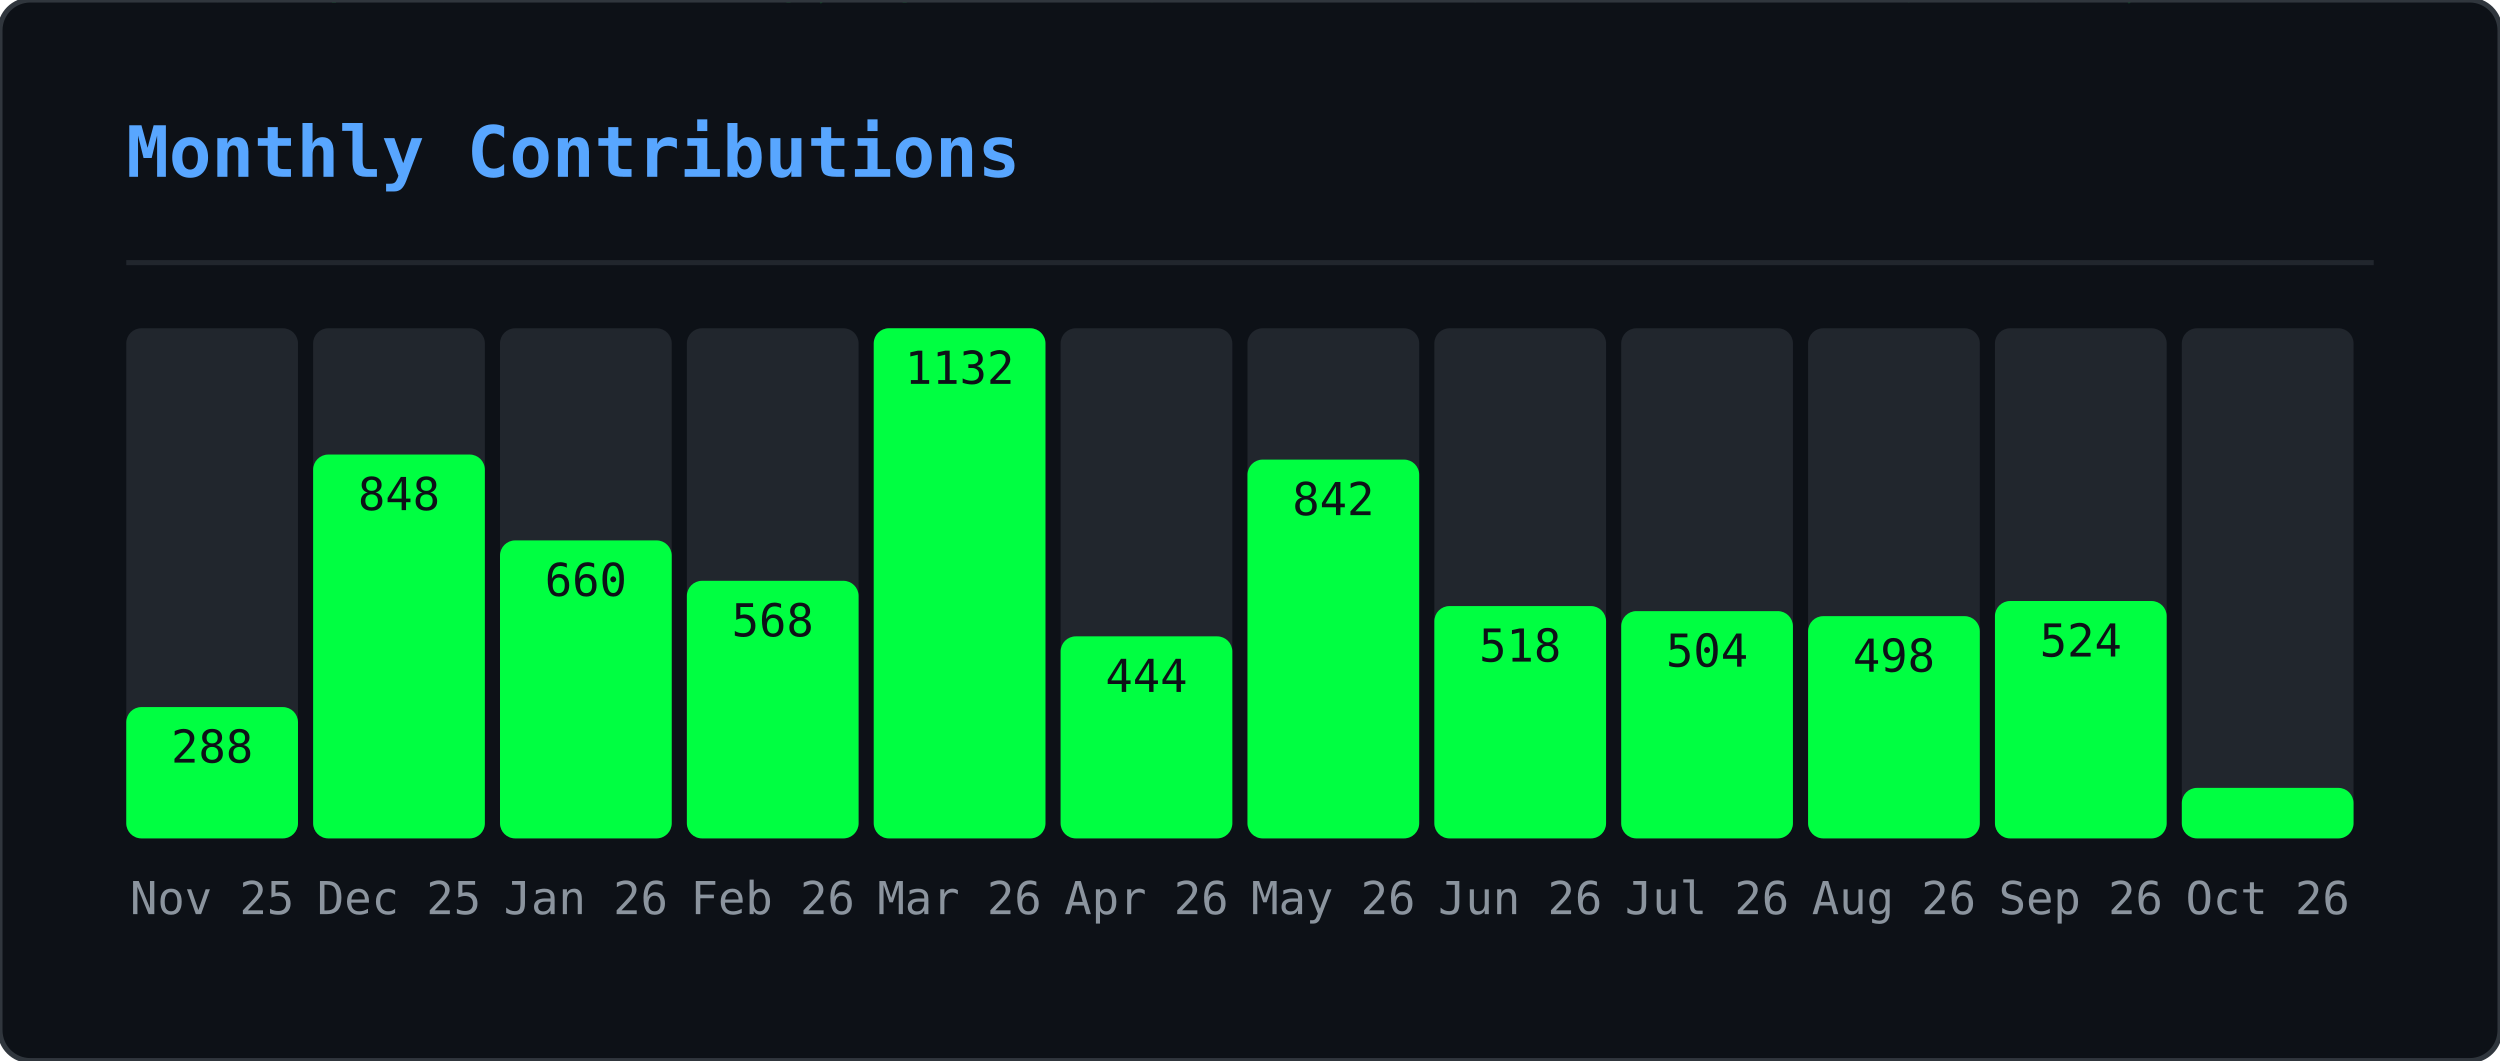
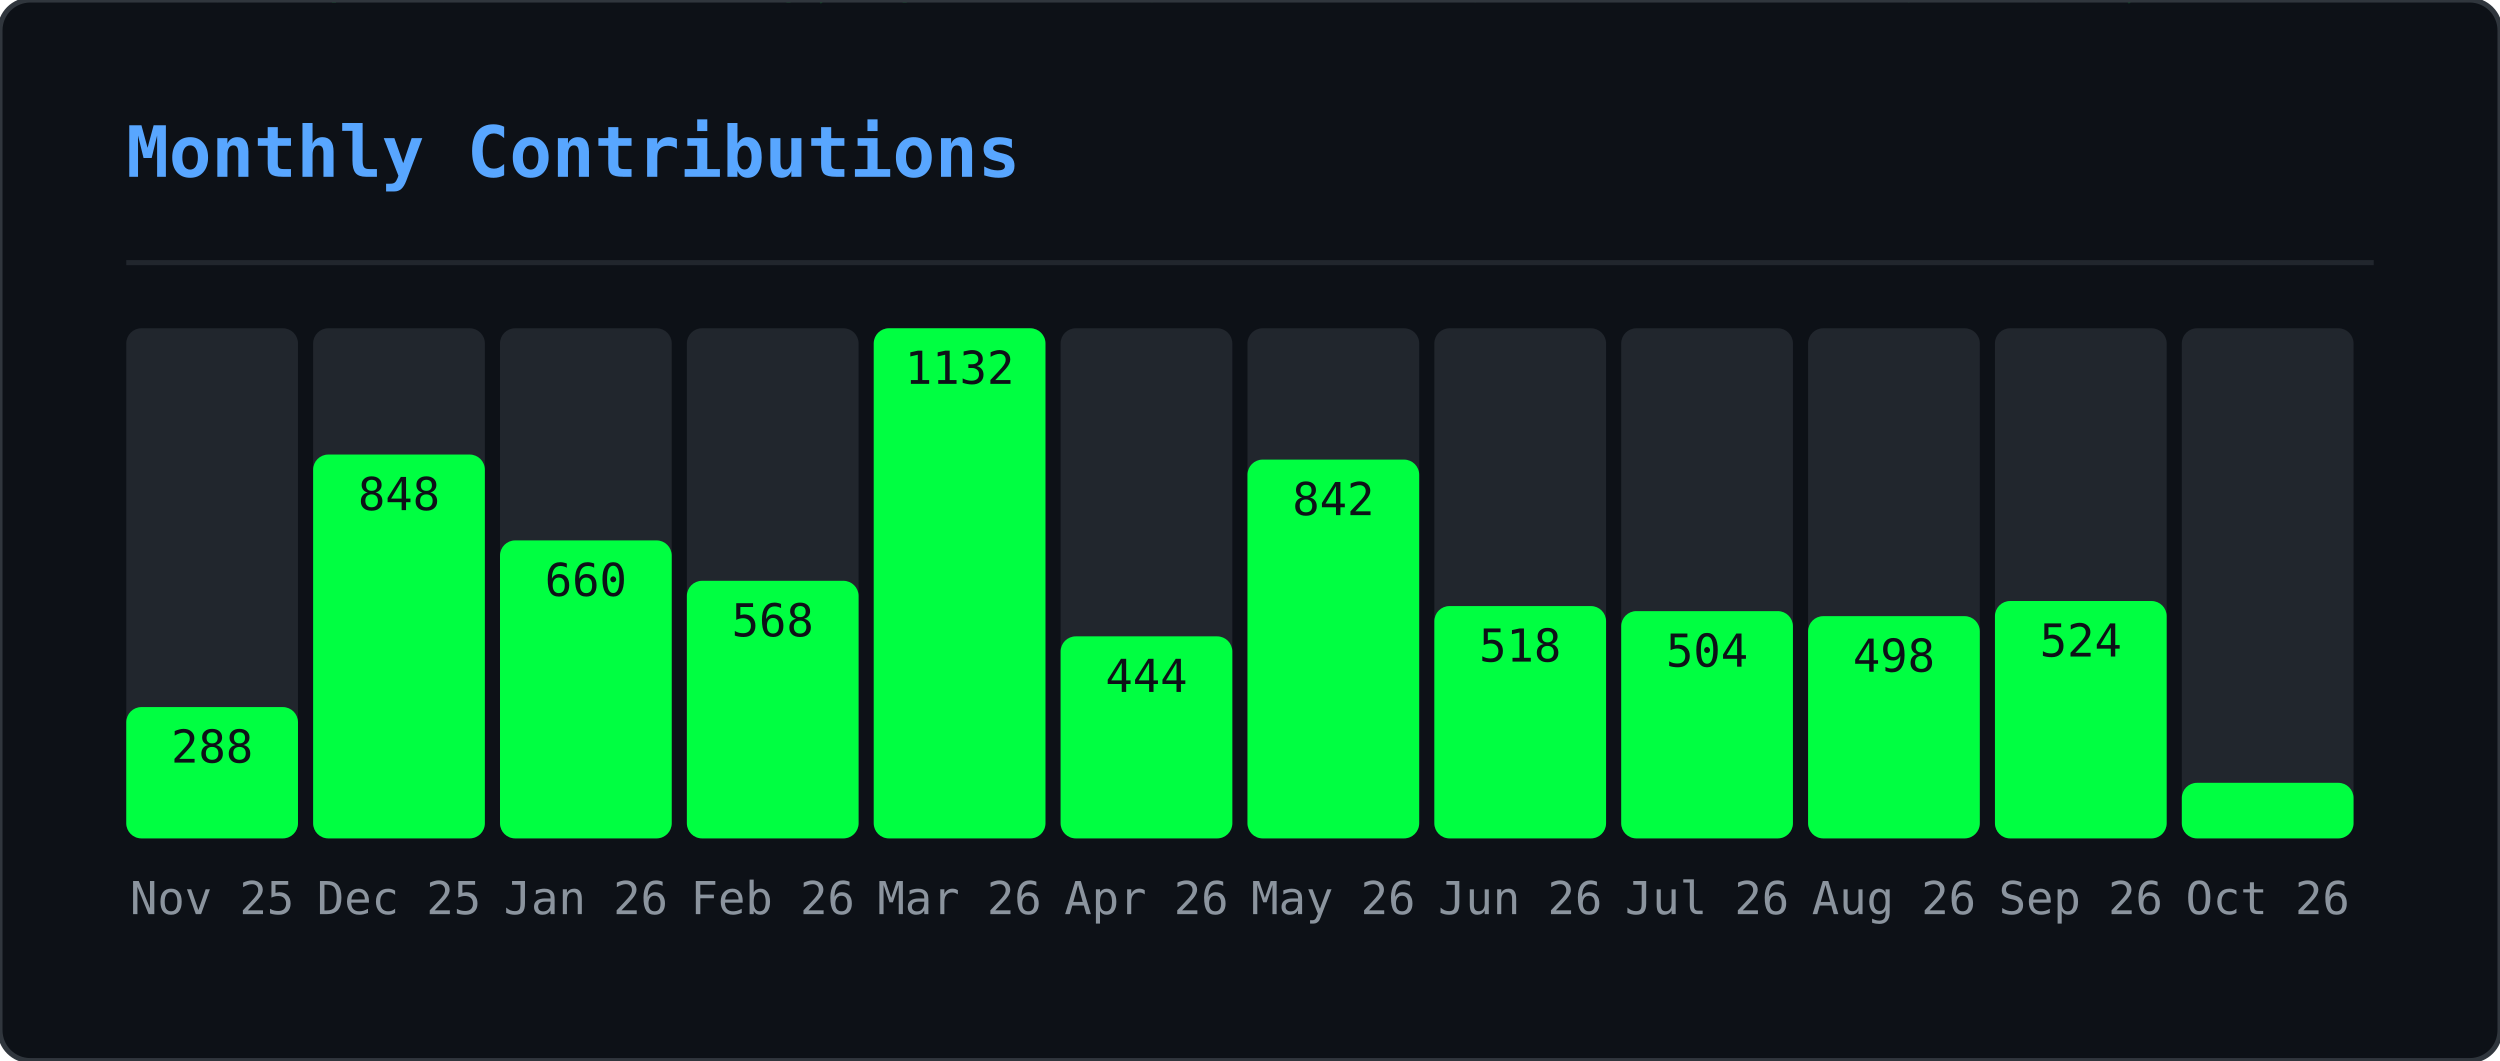
<svg xmlns="http://www.w3.org/2000/svg" width="495" height="210" viewBox="0 0 495 210">
  <defs>
    <clipPath id="gmo-clip">
      <rect width="495" height="210" rx="6" />
    </clipPath>
  </defs>
  <rect width="495" height="210" rx="6" fill="#0d1117" />
  <g clip-path="url(#gmo-clip)">
    <g opacity="0.22">
      <style>@keyframes gmo0{from{transform:translateY(-46px)}to{transform:translateY(224px)}}@keyframes gmo1{from{transform:translateY(-88px)}to{transform:translateY(224px)}}@keyframes gmo2{from{transform:translateY(-60px)}to{transform:translateY(224px)}}@keyframes gmo3{from{transform:translateY(-60px)}to{transform:translateY(224px)}}@keyframes gmo4{from{transform:translateY(-88px)}to{transform:translateY(224px)}}@keyframes gmo5{from{transform:translateY(-60px)}to{transform:translateY(224px)}}@keyframes gmo6{from{transform:translateY(-46px)}to{transform:translateY(224px)}}@keyframes gmo7{from{transform:translateY(-46px)}to{transform:translateY(224px)}}@keyframes gmo8{from{transform:translateY(-88px)}to{transform:translateY(224px)}}@keyframes gmo9{from{transform:translateY(-74px)}to{transform:translateY(224px)}}@keyframes gmo10{from{transform:translateY(-88px)}to{transform:translateY(224px)}}@keyframes gmo11{from{transform:translateY(-60px)}to{transform:translateY(224px)}}@keyframes gmo12{from{transform:translateY(-60px)}to{transform:translateY(224px)}}@keyframes gmo13{from{transform:translateY(-88px)}to{transform:translateY(224px)}}@keyframes gmo14{from{transform:translateY(-60px)}to{transform:translateY(224px)}}@keyframes gmo15{from{transform:translateY(-88px)}to{transform:translateY(224px)}}@keyframes gmo16{from{transform:translateY(-60px)}to{transform:translateY(224px)}}@keyframes gmo17{from{transform:translateY(-46px)}to{transform:translateY(224px)}}@keyframes gmo18{from{transform:translateY(-88px)}to{transform:translateY(224px)}}@keyframes gmo19{from{transform:translateY(-74px)}to{transform:translateY(224px)}}@keyframes gmo20{from{transform:translateY(-88px)}to{transform:translateY(224px)}}@keyframes gmo21{from{transform:translateY(-88px)}to{transform:translateY(224px)}}@keyframes gmo22{from{transform:translateY(-60px)}to{transform:translateY(224px)}}@keyframes gmo23{from{transform:translateY(-88px)}to{transform:translateY(224px)}}@keyframes gmo24{from{transform:translateY(-46px)}to{transform:translateY(224px)}}@keyframes gmo25{from{transform:translateY(-88px)}to{transform:translateY(224px)}}@keyframes gmo26{from{transform:translateY(-88px)}to{transform:translateY(224px)}}@keyframes gmo27{from{transform:translateY(-74px)}to{transform:translateY(224px)}}@keyframes gmo28{from{transform:translateY(-46px)}to{transform:translateY(224px)}}@keyframes gmo29{from{transform:translateY(-46px)}to{transform:translateY(224px)}}@keyframes gmo30{from{transform:translateY(-46px)}to{transform:translateY(224px)}}@keyframes gmo31{from{transform:translateY(-74px)}to{transform:translateY(224px)}}@keyframes gmo32{from{transform:translateY(-46px)}to{transform:translateY(224px)}}@keyframes gmo33{from{transform:translateY(-60px)}to{transform:translateY(224px)}}@keyframes gmo34{from{transform:translateY(-74px)}to{transform:translateY(224px)}}@keyframes gmo35{from{transform:translateY(-60px)}to{transform:translateY(224px)}}@keyframes gmo36{from{transform:translateY(-60px)}to{transform:translateY(224px)}}@keyframes gmo37{from{transform:translateY(-60px)}to{transform:translateY(224px)}}</style>
      <g style="animation:gmo0 3.17s linear infinite;animation-delay:-1.98s">
        <text x="41" y="0" font-family="monospace" font-size="12" fill="#00ff41">ｹ</text>
        <text x="41" y="-14" font-family="monospace" font-size="12" fill="#00ff41" opacity="0.75">ﾏ</text>
        <text x="41" y="-28" font-family="monospace" font-size="12" fill="#00ff41" opacity="0.50">ｽ</text>
        <text x="41" y="-42" font-family="monospace" font-size="12" fill="#00ff41" opacity="0.25">ﾔ</text>
      </g>
      <g style="animation:gmo1 2.45s linear infinite;animation-delay:-0.88s">
        <text x="289" y="0" font-family="monospace" font-size="12" fill="#00ff41">ｷ</text>
        <text x="289" y="-14" font-family="monospace" font-size="12" fill="#00ff41" opacity="0.86">ﾕ</text>
        <text x="289" y="-28" font-family="monospace" font-size="12" fill="#00ff41" opacity="0.71">ﾜ</text>
        <text x="289" y="-42" font-family="monospace" font-size="12" fill="#00ff41" opacity="0.57">ﾐ</text>
        <text x="289" y="-56" font-family="monospace" font-size="12" fill="#00ff41" opacity="0.43">ﾚ</text>
        <text x="289" y="-70" font-family="monospace" font-size="12" fill="#00ff41" opacity="0.29">ﾅ</text>
        <text x="289" y="-84" font-family="monospace" font-size="12" fill="#00ff41" opacity="0.14">ｯ</text>
      </g>
      <g style="animation:gmo2 2.51s linear infinite;animation-delay:-1.82s">
        <text x="33" y="0" font-family="monospace" font-size="12" fill="#00ff41">ﾒ</text>
        <text x="33" y="-14" font-family="monospace" font-size="12" fill="#00ff41" opacity="0.80">ｶ</text>
        <text x="33" y="-28" font-family="monospace" font-size="12" fill="#00ff41" opacity="0.60">ｴ</text>
        <text x="33" y="-42" font-family="monospace" font-size="12" fill="#00ff41" opacity="0.40">ﾄ</text>
        <text x="33" y="-56" font-family="monospace" font-size="12" fill="#00ff41" opacity="0.20">ﾎ</text>
      </g>
      <g style="animation:gmo3 3.01s linear infinite;animation-delay:-2.72s">
        <text x="153" y="0" font-family="monospace" font-size="12" fill="#00ff41">ﾈ</text>
        <text x="153" y="-14" font-family="monospace" font-size="12" fill="#00ff41" opacity="0.80">ﾊ</text>
        <text x="153" y="-28" font-family="monospace" font-size="12" fill="#00ff41" opacity="0.60">ｾ</text>
        <text x="153" y="-42" font-family="monospace" font-size="12" fill="#00ff41" opacity="0.40">ﾅ</text>
        <text x="153" y="-56" font-family="monospace" font-size="12" fill="#00ff41" opacity="0.20">ﾌ</text>
      </g>
      <g style="animation:gmo4 2.14s linear infinite;animation-delay:-0.03s">
        <text x="23" y="0" font-family="monospace" font-size="12" fill="#00ff41">ｭ</text>
        <text x="23" y="-14" font-family="monospace" font-size="12" fill="#00ff41" opacity="0.86">ﾍ</text>
        <text x="23" y="-28" font-family="monospace" font-size="12" fill="#00ff41" opacity="0.71">ﾋ</text>
        <text x="23" y="-42" font-family="monospace" font-size="12" fill="#00ff41" opacity="0.57">ｼ</text>
        <text x="23" y="-56" font-family="monospace" font-size="12" fill="#00ff41" opacity="0.43">ｻ</text>
        <text x="23" y="-70" font-family="monospace" font-size="12" fill="#00ff41" opacity="0.29">ﾝ</text>
        <text x="23" y="-84" font-family="monospace" font-size="12" fill="#00ff41" opacity="0.14">ｷ</text>
      </g>
      <g style="animation:gmo5 1.74s linear infinite;animation-delay:-1.14s">
        <text x="153" y="0" font-family="monospace" font-size="12" fill="#00ff41">ﾐ</text>
        <text x="153" y="-14" font-family="monospace" font-size="12" fill="#00ff41" opacity="0.80">ﾍ</text>
        <text x="153" y="-28" font-family="monospace" font-size="12" fill="#00ff41" opacity="0.60">2</text>
        <text x="153" y="-42" font-family="monospace" font-size="12" fill="#00ff41" opacity="0.40">ﾙ</text>
        <text x="153" y="-56" font-family="monospace" font-size="12" fill="#00ff41" opacity="0.20">ｺ</text>
      </g>
      <g style="animation:gmo6 3.16s linear infinite;animation-delay:-0.73s">
        <text x="97" y="0" font-family="monospace" font-size="12" fill="#00ff41">ｫ</text>
        <text x="97" y="-14" font-family="monospace" font-size="12" fill="#00ff41" opacity="0.75">ｵ</text>
        <text x="97" y="-28" font-family="monospace" font-size="12" fill="#00ff41" opacity="0.50">ﾄ</text>
        <text x="97" y="-42" font-family="monospace" font-size="12" fill="#00ff41" opacity="0.25">ﾂ</text>
      </g>
      <g style="animation:gmo7 2.15s linear infinite;animation-delay:-0.54s">
        <text x="235" y="0" font-family="monospace" font-size="12" fill="#00ff41">ﾙ</text>
        <text x="235" y="-14" font-family="monospace" font-size="12" fill="#00ff41" opacity="0.75">ﾒ</text>
        <text x="235" y="-28" font-family="monospace" font-size="12" fill="#00ff41" opacity="0.50">ｿ</text>
        <text x="235" y="-42" font-family="monospace" font-size="12" fill="#00ff41" opacity="0.25">ｩ</text>
      </g>
      <g style="animation:gmo8 3.18s linear infinite;animation-delay:-1.02s">
        <text x="79" y="0" font-family="monospace" font-size="12" fill="#00ff41">ｫ</text>
        <text x="79" y="-14" font-family="monospace" font-size="12" fill="#00ff41" opacity="0.86">6</text>
        <text x="79" y="-28" font-family="monospace" font-size="12" fill="#00ff41" opacity="0.71">ﾈ</text>
        <text x="79" y="-42" font-family="monospace" font-size="12" fill="#00ff41" opacity="0.57">ﾜ</text>
        <text x="79" y="-56" font-family="monospace" font-size="12" fill="#00ff41" opacity="0.43">ｪ</text>
        <text x="79" y="-70" font-family="monospace" font-size="12" fill="#00ff41" opacity="0.29">ﾃ</text>
        <text x="79" y="-84" font-family="monospace" font-size="12" fill="#00ff41" opacity="0.14">ﾆ</text>
      </g>
      <g style="animation:gmo9 2.86s linear infinite;animation-delay:-0.76s">
        <text x="401" y="0" font-family="monospace" font-size="12" fill="#00ff41">ﾗ</text>
        <text x="401" y="-14" font-family="monospace" font-size="12" fill="#00ff41" opacity="0.83">ﾐ</text>
        <text x="401" y="-28" font-family="monospace" font-size="12" fill="#00ff41" opacity="0.67">ｺ</text>
        <text x="401" y="-42" font-family="monospace" font-size="12" fill="#00ff41" opacity="0.50">3</text>
        <text x="401" y="-56" font-family="monospace" font-size="12" fill="#00ff41" opacity="0.33">3</text>
        <text x="401" y="-70" font-family="monospace" font-size="12" fill="#00ff41" opacity="0.17">4</text>
      </g>
      <g style="animation:gmo10 1.60s linear infinite;animation-delay:-1.57s">
        <text x="364" y="0" font-family="monospace" font-size="12" fill="#00ff41">ﾚ</text>
        <text x="364" y="-14" font-family="monospace" font-size="12" fill="#00ff41" opacity="0.86">ﾉ</text>
        <text x="364" y="-28" font-family="monospace" font-size="12" fill="#00ff41" opacity="0.71">0</text>
        <text x="364" y="-42" font-family="monospace" font-size="12" fill="#00ff41" opacity="0.57">ﾉ</text>
        <text x="364" y="-56" font-family="monospace" font-size="12" fill="#00ff41" opacity="0.43">ﾒ</text>
        <text x="364" y="-70" font-family="monospace" font-size="12" fill="#00ff41" opacity="0.29">ｴ</text>
        <text x="364" y="-84" font-family="monospace" font-size="12" fill="#00ff41" opacity="0.14">ｩ</text>
      </g>
      <g style="animation:gmo11 2.72s linear infinite;animation-delay:-0.83s">
        <text x="225" y="0" font-family="monospace" font-size="12" fill="#00ff41">ｷ</text>
        <text x="225" y="-14" font-family="monospace" font-size="12" fill="#00ff41" opacity="0.80">2</text>
        <text x="225" y="-28" font-family="monospace" font-size="12" fill="#00ff41" opacity="0.60">6</text>
        <text x="225" y="-42" font-family="monospace" font-size="12" fill="#00ff41" opacity="0.40">ﾌ</text>
        <text x="225" y="-56" font-family="monospace" font-size="12" fill="#00ff41" opacity="0.20">ｱ</text>
      </g>
      <g style="animation:gmo12 2.22s linear infinite;animation-delay:-0.60s">
        <text x="201" y="0" font-family="monospace" font-size="12" fill="#00ff41">ﾄ</text>
        <text x="201" y="-14" font-family="monospace" font-size="12" fill="#00ff41" opacity="0.80">1</text>
        <text x="201" y="-28" font-family="monospace" font-size="12" fill="#00ff41" opacity="0.60">ﾘ</text>
        <text x="201" y="-42" font-family="monospace" font-size="12" fill="#00ff41" opacity="0.40">ｯ</text>
        <text x="201" y="-56" font-family="monospace" font-size="12" fill="#00ff41" opacity="0.20">ｼ</text>
      </g>
      <g style="animation:gmo13 1.79s linear infinite;animation-delay:-0.36s">
        <text x="86" y="0" font-family="monospace" font-size="12" fill="#00ff41">ﾃ</text>
        <text x="86" y="-14" font-family="monospace" font-size="12" fill="#00ff41" opacity="0.86">ﾛ</text>
        <text x="86" y="-28" font-family="monospace" font-size="12" fill="#00ff41" opacity="0.71">ｱ</text>
        <text x="86" y="-42" font-family="monospace" font-size="12" fill="#00ff41" opacity="0.57">ﾆ</text>
        <text x="86" y="-56" font-family="monospace" font-size="12" fill="#00ff41" opacity="0.43">ﾓ</text>
        <text x="86" y="-70" font-family="monospace" font-size="12" fill="#00ff41" opacity="0.29">ﾛ</text>
        <text x="86" y="-84" font-family="monospace" font-size="12" fill="#00ff41" opacity="0.14">ｴ</text>
      </g>
      <g style="animation:gmo14 2.06s linear infinite;animation-delay:-1.98s">
        <text x="376" y="0" font-family="monospace" font-size="12" fill="#00ff41">ｧ</text>
        <text x="376" y="-14" font-family="monospace" font-size="12" fill="#00ff41" opacity="0.80">ﾛ</text>
        <text x="376" y="-28" font-family="monospace" font-size="12" fill="#00ff41" opacity="0.60">ﾁ</text>
        <text x="376" y="-42" font-family="monospace" font-size="12" fill="#00ff41" opacity="0.40">ｱ</text>
        <text x="376" y="-56" font-family="monospace" font-size="12" fill="#00ff41" opacity="0.20">ﾎ</text>
      </g>
      <g style="animation:gmo15 3.12s linear infinite;animation-delay:-2.07s">
        <text x="71" y="0" font-family="monospace" font-size="12" fill="#00ff41">5</text>
        <text x="71" y="-14" font-family="monospace" font-size="12" fill="#00ff41" opacity="0.86">ｼ</text>
        <text x="71" y="-28" font-family="monospace" font-size="12" fill="#00ff41" opacity="0.71">ｩ</text>
        <text x="71" y="-42" font-family="monospace" font-size="12" fill="#00ff41" opacity="0.57">0</text>
        <text x="71" y="-56" font-family="monospace" font-size="12" fill="#00ff41" opacity="0.43">ﾋ</text>
        <text x="71" y="-70" font-family="monospace" font-size="12" fill="#00ff41" opacity="0.29">ｫ</text>
        <text x="71" y="-84" font-family="monospace" font-size="12" fill="#00ff41" opacity="0.14">ﾏ</text>
      </g>
      <g style="animation:gmo16 2.05s linear infinite;animation-delay:-0.96s">
        <text x="161" y="0" font-family="monospace" font-size="12" fill="#00ff41">ﾀ</text>
        <text x="161" y="-14" font-family="monospace" font-size="12" fill="#00ff41" opacity="0.80">0</text>
        <text x="161" y="-28" font-family="monospace" font-size="12" fill="#00ff41" opacity="0.60">ｲ</text>
        <text x="161" y="-42" font-family="monospace" font-size="12" fill="#00ff41" opacity="0.40">2</text>
        <text x="161" y="-56" font-family="monospace" font-size="12" fill="#00ff41" opacity="0.20">6</text>
      </g>
      <g style="animation:gmo17 2.52s linear infinite;animation-delay:-1.49s">
        <text x="334" y="0" font-family="monospace" font-size="12" fill="#00ff41">6</text>
        <text x="334" y="-14" font-family="monospace" font-size="12" fill="#00ff41" opacity="0.75">ｺ</text>
        <text x="334" y="-28" font-family="monospace" font-size="12" fill="#00ff41" opacity="0.50">ﾂ</text>
        <text x="334" y="-42" font-family="monospace" font-size="12" fill="#00ff41" opacity="0.25">ｶ</text>
      </g>
      <g style="animation:gmo18 3.05s linear infinite;animation-delay:-0.04s">
        <text x="178" y="0" font-family="monospace" font-size="12" fill="#00ff41">ｼ</text>
        <text x="178" y="-14" font-family="monospace" font-size="12" fill="#00ff41" opacity="0.86">ｫ</text>
        <text x="178" y="-28" font-family="monospace" font-size="12" fill="#00ff41" opacity="0.71">ｻ</text>
        <text x="178" y="-42" font-family="monospace" font-size="12" fill="#00ff41" opacity="0.57">ﾝ</text>
        <text x="178" y="-56" font-family="monospace" font-size="12" fill="#00ff41" opacity="0.43">ｭ</text>
        <text x="178" y="-70" font-family="monospace" font-size="12" fill="#00ff41" opacity="0.29">2</text>
        <text x="178" y="-84" font-family="monospace" font-size="12" fill="#00ff41" opacity="0.14">ﾌ</text>
      </g>
      <g style="animation:gmo19 1.75s linear infinite;animation-delay:-0.88s">
        <text x="354" y="0" font-family="monospace" font-size="12" fill="#00ff41">0</text>
        <text x="354" y="-14" font-family="monospace" font-size="12" fill="#00ff41" opacity="0.83">ｯ</text>
        <text x="354" y="-28" font-family="monospace" font-size="12" fill="#00ff41" opacity="0.67">ｾ</text>
        <text x="354" y="-42" font-family="monospace" font-size="12" fill="#00ff41" opacity="0.50">ﾍ</text>
        <text x="354" y="-56" font-family="monospace" font-size="12" fill="#00ff41" opacity="0.33">ﾍ</text>
        <text x="354" y="-70" font-family="monospace" font-size="12" fill="#00ff41" opacity="0.17">ﾚ</text>
      </g>
      <g style="animation:gmo20 2.59s linear infinite;animation-delay:-1.04s">
        <text x="376" y="0" font-family="monospace" font-size="12" fill="#00ff41">ﾕ</text>
        <text x="376" y="-14" font-family="monospace" font-size="12" fill="#00ff41" opacity="0.86">ﾔ</text>
        <text x="376" y="-28" font-family="monospace" font-size="12" fill="#00ff41" opacity="0.71">5</text>
        <text x="376" y="-42" font-family="monospace" font-size="12" fill="#00ff41" opacity="0.57">ﾊ</text>
        <text x="376" y="-56" font-family="monospace" font-size="12" fill="#00ff41" opacity="0.43">ｸ</text>
        <text x="376" y="-70" font-family="monospace" font-size="12" fill="#00ff41" opacity="0.29">ﾂ</text>
        <text x="376" y="-84" font-family="monospace" font-size="12" fill="#00ff41" opacity="0.14">4</text>
      </g>
      <g style="animation:gmo21 1.78s linear infinite;animation-delay:-0.41s">
        <text x="420" y="0" font-family="monospace" font-size="12" fill="#00ff41">ﾀ</text>
        <text x="420" y="-14" font-family="monospace" font-size="12" fill="#00ff41" opacity="0.86">ｪ</text>
        <text x="420" y="-28" font-family="monospace" font-size="12" fill="#00ff41" opacity="0.71">ｮ</text>
        <text x="420" y="-42" font-family="monospace" font-size="12" fill="#00ff41" opacity="0.57">ｩ</text>
        <text x="420" y="-56" font-family="monospace" font-size="12" fill="#00ff41" opacity="0.43">ｪ</text>
        <text x="420" y="-70" font-family="monospace" font-size="12" fill="#00ff41" opacity="0.29">ﾚ</text>
        <text x="420" y="-84" font-family="monospace" font-size="12" fill="#00ff41" opacity="0.14">1</text>
      </g>
      <g style="animation:gmo22 2.87s linear infinite;animation-delay:-1.77s">
        <text x="176" y="0" font-family="monospace" font-size="12" fill="#00ff41">ﾈ</text>
        <text x="176" y="-14" font-family="monospace" font-size="12" fill="#00ff41" opacity="0.80">ﾀ</text>
        <text x="176" y="-28" font-family="monospace" font-size="12" fill="#00ff41" opacity="0.60">ﾒ</text>
        <text x="176" y="-42" font-family="monospace" font-size="12" fill="#00ff41" opacity="0.40">ｫ</text>
        <text x="176" y="-56" font-family="monospace" font-size="12" fill="#00ff41" opacity="0.20">ﾔ</text>
      </g>
      <g style="animation:gmo23 2.10s linear infinite;animation-delay:-0.39s">
        <text x="139" y="0" font-family="monospace" font-size="12" fill="#00ff41">ｶ</text>
        <text x="139" y="-14" font-family="monospace" font-size="12" fill="#00ff41" opacity="0.86">ｨ</text>
        <text x="139" y="-28" font-family="monospace" font-size="12" fill="#00ff41" opacity="0.71">ｼ</text>
        <text x="139" y="-42" font-family="monospace" font-size="12" fill="#00ff41" opacity="0.57">ﾘ</text>
        <text x="139" y="-56" font-family="monospace" font-size="12" fill="#00ff41" opacity="0.43">ｽ</text>
        <text x="139" y="-70" font-family="monospace" font-size="12" fill="#00ff41" opacity="0.29">ﾆ</text>
        <text x="139" y="-84" font-family="monospace" font-size="12" fill="#00ff41" opacity="0.14">ｴ</text>
      </g>
      <g style="animation:gmo24 1.56s linear infinite;animation-delay:-0.69s">
        <text x="112" y="0" font-family="monospace" font-size="12" fill="#00ff41">ｸ</text>
        <text x="112" y="-14" font-family="monospace" font-size="12" fill="#00ff41" opacity="0.75">1</text>
        <text x="112" y="-28" font-family="monospace" font-size="12" fill="#00ff41" opacity="0.50">ｭ</text>
        <text x="112" y="-42" font-family="monospace" font-size="12" fill="#00ff41" opacity="0.25">6</text>
      </g>
      <g style="animation:gmo25 2.70s linear infinite;animation-delay:-2.64s">
        <text x="190" y="0" font-family="monospace" font-size="12" fill="#00ff41">ﾇ</text>
        <text x="190" y="-14" font-family="monospace" font-size="12" fill="#00ff41" opacity="0.86">0</text>
        <text x="190" y="-28" font-family="monospace" font-size="12" fill="#00ff41" opacity="0.71">ﾋ</text>
        <text x="190" y="-42" font-family="monospace" font-size="12" fill="#00ff41" opacity="0.57">ｦ</text>
        <text x="190" y="-56" font-family="monospace" font-size="12" fill="#00ff41" opacity="0.43">ﾂ</text>
        <text x="190" y="-70" font-family="monospace" font-size="12" fill="#00ff41" opacity="0.29">ﾘ</text>
        <text x="190" y="-84" font-family="monospace" font-size="12" fill="#00ff41" opacity="0.14">2</text>
      </g>
      <g style="animation:gmo26 2.67s linear infinite;animation-delay:-1.16s">
        <text x="302" y="0" font-family="monospace" font-size="12" fill="#00ff41">ﾁ</text>
        <text x="302" y="-14" font-family="monospace" font-size="12" fill="#00ff41" opacity="0.86">ｯ</text>
        <text x="302" y="-28" font-family="monospace" font-size="12" fill="#00ff41" opacity="0.71">ｿ</text>
        <text x="302" y="-42" font-family="monospace" font-size="12" fill="#00ff41" opacity="0.57">ｾ</text>
        <text x="302" y="-56" font-family="monospace" font-size="12" fill="#00ff41" opacity="0.43">ｴ</text>
        <text x="302" y="-70" font-family="monospace" font-size="12" fill="#00ff41" opacity="0.29">ﾜ</text>
        <text x="302" y="-84" font-family="monospace" font-size="12" fill="#00ff41" opacity="0.14">ｯ</text>
      </g>
      <g style="animation:gmo27 2.94s linear infinite;animation-delay:-0.60s">
        <text x="274" y="0" font-family="monospace" font-size="12" fill="#00ff41">ﾅ</text>
        <text x="274" y="-14" font-family="monospace" font-size="12" fill="#00ff41" opacity="0.83">ﾃ</text>
        <text x="274" y="-28" font-family="monospace" font-size="12" fill="#00ff41" opacity="0.67">2</text>
        <text x="274" y="-42" font-family="monospace" font-size="12" fill="#00ff41" opacity="0.50">4</text>
        <text x="274" y="-56" font-family="monospace" font-size="12" fill="#00ff41" opacity="0.33">ｸ</text>
        <text x="274" y="-70" font-family="monospace" font-size="12" fill="#00ff41" opacity="0.17">ﾆ</text>
      </g>
      <g style="animation:gmo28 2.07s linear infinite;animation-delay:-1.69s">
        <text x="25" y="0" font-family="monospace" font-size="12" fill="#00ff41">ﾐ</text>
        <text x="25" y="-14" font-family="monospace" font-size="12" fill="#00ff41" opacity="0.75">ｯ</text>
        <text x="25" y="-28" font-family="monospace" font-size="12" fill="#00ff41" opacity="0.50">ﾛ</text>
        <text x="25" y="-42" font-family="monospace" font-size="12" fill="#00ff41" opacity="0.25">ｺ</text>
      </g>
      <g style="animation:gmo29 1.80s linear infinite;animation-delay:-0.49s">
        <text x="218" y="0" font-family="monospace" font-size="12" fill="#00ff41">ﾐ</text>
        <text x="218" y="-14" font-family="monospace" font-size="12" fill="#00ff41" opacity="0.75">ｬ</text>
        <text x="218" y="-28" font-family="monospace" font-size="12" fill="#00ff41" opacity="0.50">ｾ</text>
        <text x="218" y="-42" font-family="monospace" font-size="12" fill="#00ff41" opacity="0.25">ﾌ</text>
      </g>
      <g style="animation:gmo30 1.76s linear infinite;animation-delay:-0.68s">
        <text x="182" y="0" font-family="monospace" font-size="12" fill="#00ff41">0</text>
        <text x="182" y="-14" font-family="monospace" font-size="12" fill="#00ff41" opacity="0.75">ﾒ</text>
        <text x="182" y="-28" font-family="monospace" font-size="12" fill="#00ff41" opacity="0.50">7</text>
        <text x="182" y="-42" font-family="monospace" font-size="12" fill="#00ff41" opacity="0.25">ｵ</text>
      </g>
      <g style="animation:gmo31 2.53s linear infinite;animation-delay:-1.66s">
        <text x="63" y="0" font-family="monospace" font-size="12" fill="#00ff41">ﾈ</text>
        <text x="63" y="-14" font-family="monospace" font-size="12" fill="#00ff41" opacity="0.83">ｷ</text>
        <text x="63" y="-28" font-family="monospace" font-size="12" fill="#00ff41" opacity="0.67">ﾝ</text>
        <text x="63" y="-42" font-family="monospace" font-size="12" fill="#00ff41" opacity="0.50">ﾄ</text>
        <text x="63" y="-56" font-family="monospace" font-size="12" fill="#00ff41" opacity="0.33">ﾃ</text>
        <text x="63" y="-70" font-family="monospace" font-size="12" fill="#00ff41" opacity="0.17">ﾛ</text>
      </g>
      <g style="animation:gmo32 1.81s linear infinite;animation-delay:-0.67s">
        <text x="179" y="0" font-family="monospace" font-size="12" fill="#00ff41">1</text>
        <text x="179" y="-14" font-family="monospace" font-size="12" fill="#00ff41" opacity="0.75">ｺ</text>
        <text x="179" y="-28" font-family="monospace" font-size="12" fill="#00ff41" opacity="0.50">ﾚ</text>
        <text x="179" y="-42" font-family="monospace" font-size="12" fill="#00ff41" opacity="0.25">ｸ</text>
      </g>
      <g style="animation:gmo33 1.77s linear infinite;animation-delay:-1.62s">
        <text x="415" y="0" font-family="monospace" font-size="12" fill="#00ff41">4</text>
        <text x="415" y="-14" font-family="monospace" font-size="12" fill="#00ff41" opacity="0.80">ﾅ</text>
        <text x="415" y="-28" font-family="monospace" font-size="12" fill="#00ff41" opacity="0.60">ｩ</text>
        <text x="415" y="-42" font-family="monospace" font-size="12" fill="#00ff41" opacity="0.40">ﾏ</text>
        <text x="415" y="-56" font-family="monospace" font-size="12" fill="#00ff41" opacity="0.20">ﾚ</text>
      </g>
      <g style="animation:gmo34 2.31s linear infinite;animation-delay:-1.28s">
        <text x="247" y="0" font-family="monospace" font-size="12" fill="#00ff41">ﾄ</text>
        <text x="247" y="-14" font-family="monospace" font-size="12" fill="#00ff41" opacity="0.83">ﾉ</text>
        <text x="247" y="-28" font-family="monospace" font-size="12" fill="#00ff41" opacity="0.67">ﾙ</text>
        <text x="247" y="-42" font-family="monospace" font-size="12" fill="#00ff41" opacity="0.50">9</text>
        <text x="247" y="-56" font-family="monospace" font-size="12" fill="#00ff41" opacity="0.33">ﾈ</text>
        <text x="247" y="-70" font-family="monospace" font-size="12" fill="#00ff41" opacity="0.17">ﾎ</text>
      </g>
      <g style="animation:gmo35 2.09s linear infinite;animation-delay:-1.70s">
        <text x="103" y="0" font-family="monospace" font-size="12" fill="#00ff41">ﾋ</text>
        <text x="103" y="-14" font-family="monospace" font-size="12" fill="#00ff41" opacity="0.80">8</text>
        <text x="103" y="-28" font-family="monospace" font-size="12" fill="#00ff41" opacity="0.60">ﾆ</text>
        <text x="103" y="-42" font-family="monospace" font-size="12" fill="#00ff41" opacity="0.40">ﾀ</text>
        <text x="103" y="-56" font-family="monospace" font-size="12" fill="#00ff41" opacity="0.20">ｪ</text>
      </g>
      <g style="animation:gmo36 2.94s linear infinite;animation-delay:-0.05s">
        <text x="311" y="0" font-family="monospace" font-size="12" fill="#00ff41">ﾅ</text>
        <text x="311" y="-14" font-family="monospace" font-size="12" fill="#00ff41" opacity="0.80">ｿ</text>
        <text x="311" y="-28" font-family="monospace" font-size="12" fill="#00ff41" opacity="0.60">ﾖ</text>
        <text x="311" y="-42" font-family="monospace" font-size="12" fill="#00ff41" opacity="0.40">ﾃ</text>
        <text x="311" y="-56" font-family="monospace" font-size="12" fill="#00ff41" opacity="0.20">ﾖ</text>
      </g>
      <g style="animation:gmo37 2.92s linear infinite;animation-delay:-1.30s">
        <text x="298" y="0" font-family="monospace" font-size="12" fill="#00ff41">ﾕ</text>
        <text x="298" y="-14" font-family="monospace" font-size="12" fill="#00ff41" opacity="0.80">ﾏ</text>
        <text x="298" y="-28" font-family="monospace" font-size="12" fill="#00ff41" opacity="0.60">ﾕ</text>
        <text x="298" y="-42" font-family="monospace" font-size="12" fill="#00ff41" opacity="0.40">ｺ</text>
        <text x="298" y="-56" font-family="monospace" font-size="12" fill="#00ff41" opacity="0.20">ｲ</text>
      </g>
    </g>
  </g>
  <rect width="495" height="210" rx="6" fill="none" stroke="#30363d" stroke-width="1" />
  <text x="25" y="35" font-family="monospace" font-size="14" font-weight="600" fill="#58a6ff">Monthly Contributions</text>
  <line x1="25" y1="52" x2="470" y2="52" stroke="#21262d" stroke-width="1" />
  <rect x="25" y="65" width="34" height="101" rx="3" fill="#21262d" />
  <rect x="25" y="140" width="34" height="26" rx="3" fill="#00ff41" />
  <text x="42" y="181" text-anchor="middle" font-family="monospace" font-size="9" fill="#8b949e">Nov 25</text>
  <text x="42" y="151" text-anchor="middle" font-family="monospace" font-size="9" fill="#0d1117">288</text>
  <rect x="62" y="65" width="34" height="101" rx="3" fill="#21262d" />
  <rect x="62" y="90" width="34" height="76" rx="3" fill="#00ff41" />
  <text x="79" y="181" text-anchor="middle" font-family="monospace" font-size="9" fill="#8b949e">Dec 25</text>
  <text x="79" y="101" text-anchor="middle" font-family="monospace" font-size="9" fill="#0d1117">848</text>
  <rect x="99" y="65" width="34" height="101" rx="3" fill="#21262d" />
  <rect x="99" y="107" width="34" height="59" rx="3" fill="#00ff41" />
  <text x="116" y="181" text-anchor="middle" font-family="monospace" font-size="9" fill="#8b949e">Jan 26</text>
  <text x="116" y="118" text-anchor="middle" font-family="monospace" font-size="9" fill="#0d1117">660</text>
  <rect x="136" y="65" width="34" height="101" rx="3" fill="#21262d" />
  <rect x="136" y="115" width="34" height="51" rx="3" fill="#00ff41" />
  <text x="153" y="181" text-anchor="middle" font-family="monospace" font-size="9" fill="#8b949e">Feb 26</text>
  <text x="153" y="126" text-anchor="middle" font-family="monospace" font-size="9" fill="#0d1117">568</text>
  <rect x="173" y="65" width="34" height="101" rx="3" fill="#21262d" />
  <rect x="173" y="65" width="34" height="101" rx="3" fill="#00ff41" />
  <text x="190" y="181" text-anchor="middle" font-family="monospace" font-size="9" fill="#8b949e">Mar 26</text>
  <text x="190" y="76" text-anchor="middle" font-family="monospace" font-size="9" fill="#0d1117">1132</text>
  <rect x="210" y="65" width="34" height="101" rx="3" fill="#21262d" />
  <rect x="210" y="126" width="34" height="40" rx="3" fill="#00ff41" />
  <text x="227" y="181" text-anchor="middle" font-family="monospace" font-size="9" fill="#8b949e">Apr 26</text>
  <text x="227" y="137" text-anchor="middle" font-family="monospace" font-size="9" fill="#0d1117">444</text>
  <rect x="247" y="65" width="34" height="101" rx="3" fill="#21262d" />
  <rect x="247" y="91" width="34" height="75" rx="3" fill="#00ff41" />
  <text x="264" y="181" text-anchor="middle" font-family="monospace" font-size="9" fill="#8b949e">May 26</text>
  <text x="264" y="102" text-anchor="middle" font-family="monospace" font-size="9" fill="#0d1117">842</text>
  <rect x="284" y="65" width="34" height="101" rx="3" fill="#21262d" />
  <rect x="284" y="120" width="34" height="46" rx="3" fill="#00ff41" />
  <text x="301" y="181" text-anchor="middle" font-family="monospace" font-size="9" fill="#8b949e">Jun 26</text>
  <text x="301" y="131" text-anchor="middle" font-family="monospace" font-size="9" fill="#0d1117">518</text>
  <rect x="321" y="65" width="34" height="101" rx="3" fill="#21262d" />
  <rect x="321" y="121" width="34" height="45" rx="3" fill="#00ff41" />
  <text x="338" y="181" text-anchor="middle" font-family="monospace" font-size="9" fill="#8b949e">Jul 26</text>
  <text x="338" y="132" text-anchor="middle" font-family="monospace" font-size="9" fill="#0d1117">504</text>
  <rect x="358" y="65" width="34" height="101" rx="3" fill="#21262d" />
  <rect x="358" y="122" width="34" height="44" rx="3" fill="#00ff41" />
  <text x="375" y="181" text-anchor="middle" font-family="monospace" font-size="9" fill="#8b949e">Aug 26</text>
  <text x="375" y="133" text-anchor="middle" font-family="monospace" font-size="9" fill="#0d1117">498</text>
  <rect x="395" y="65" width="34" height="101" rx="3" fill="#21262d" />
  <rect x="395" y="119" width="34" height="47" rx="3" fill="#00ff41" />
  <text x="412" y="181" text-anchor="middle" font-family="monospace" font-size="9" fill="#8b949e">Sep 26</text>
  <text x="412" y="130" text-anchor="middle" font-family="monospace" font-size="9" fill="#0d1117">524</text>
  <rect x="432" y="65" width="34" height="101" rx="3" fill="#21262d" />
-   <rect x="432" y="156" width="34" height="10" rx="3" fill="#00ff41" />
+   <rect x="432" y="155" width="34" height="11" rx="3" fill="#00ff41" />
  <text x="449" y="181" text-anchor="middle" font-family="monospace" font-size="9" fill="#8b949e">Oct 26</text>
</svg>
